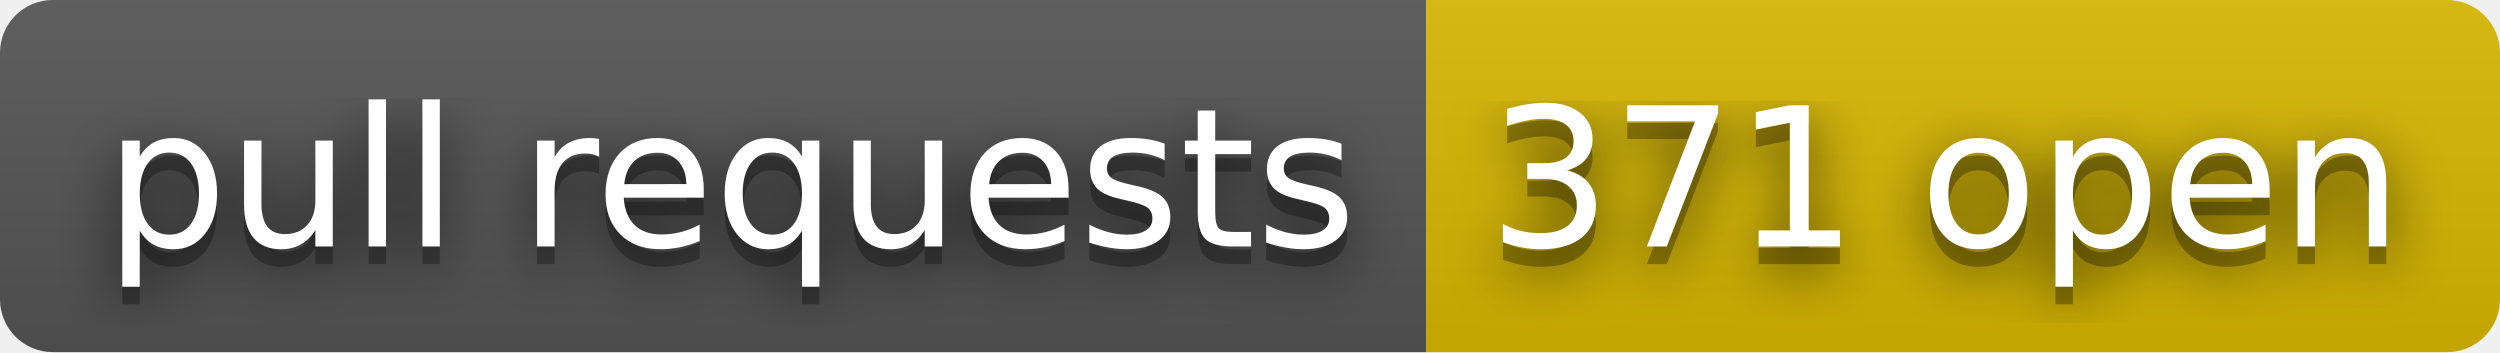
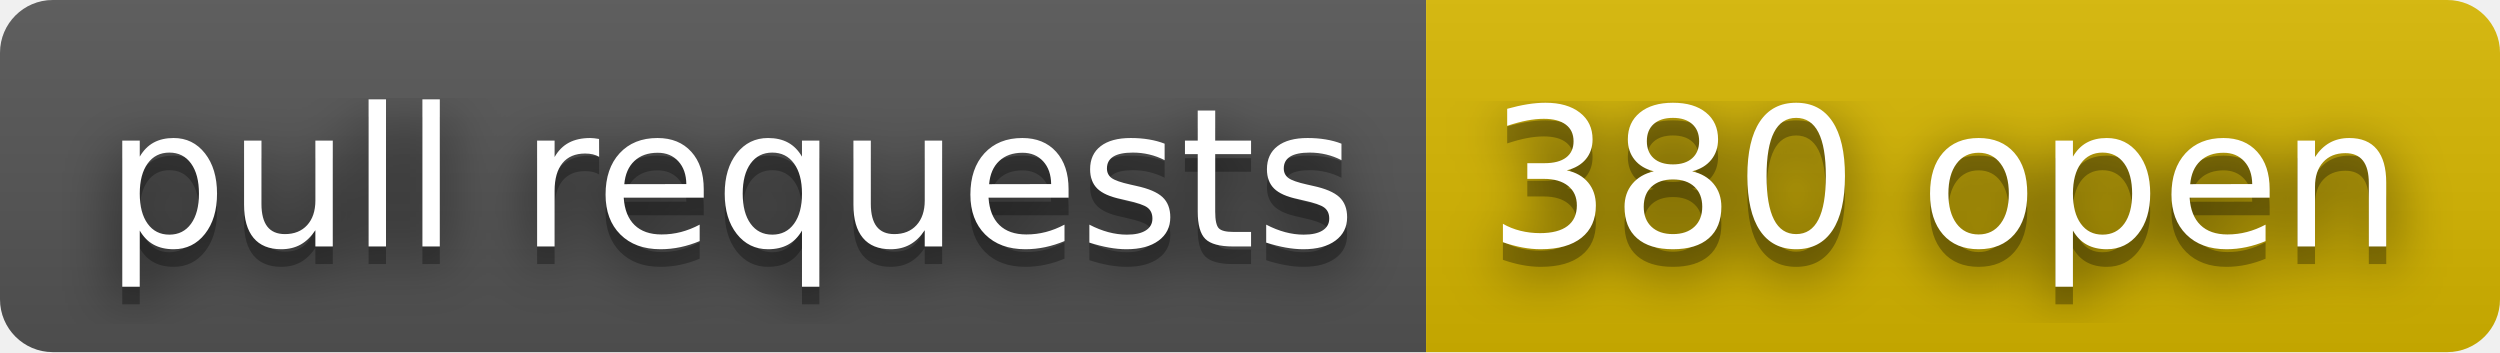
- <svg xmlns="http://www.w3.org/2000/svg" width="142" height="20" role="img" aria-label="pull requests: 371 open">
+ <svg xmlns="http://www.w3.org/2000/svg" width="142" height="20" role="img" aria-label="pull requests: 380 open">
  <filter id="blur">
    <feGaussianBlur stdDeviation="16" />
  </filter>
  <linearGradient id="s" x2="0" y2="100%">
    <stop offset="0" stop-color="#bbb" stop-opacity=".1" />
    <stop offset="1" stop-opacity=".1" />
  </linearGradient>
  <clipPath id="r">
    <rect width="142" height="20" rx="3" />
  </clipPath>
  <g clip-path="url(#r)">
    <rect width="81" height="20" fill="#555" />
    <rect x="81" width="61" height="20" fill="#d8b800" />
    <rect width="142" height="20" fill="url(#s)" />
  </g>
  <g fill="#fff" text-anchor="middle" font-family="Verdana,Geneva,DejaVu Sans,sans-serif" text-rendering="geometricPrecision" font-size="110">
    <g transform="scale(.1)">
      <g aria-hidden="true" fill="#010101">
        <text x="415" y="150" fill-opacity=".8" filter="url(#blur)" textLength="710">pull requests</text>
        <text x="415" y="150" fill-opacity=".3" textLength="710">pull requests</text>
      </g>
      <text x="415" y="140" textLength="710">pull requests</text>
    </g>
    <g transform="scale(.1)">
      <g aria-hidden="true" fill="#010101">
-         <text x="1105" y="150" fill-opacity=".8" filter="url(#blur)" textLength="510">371 open</text>
-         <text x="1105" y="150" fill-opacity=".3" textLength="510">371 open</text>
+         <text x="1105" y="150" fill-opacity=".8" filter="url(#blur)" textLength="510">380 open</text>
+         <text x="1105" y="150" fill-opacity=".3" textLength="510">380 open</text>
      </g>
-       <text x="1105" y="140" textLength="510">371 open</text>
+       <text x="1105" y="140" textLength="510">380 open</text>
    </g>
  </g>
</svg>
